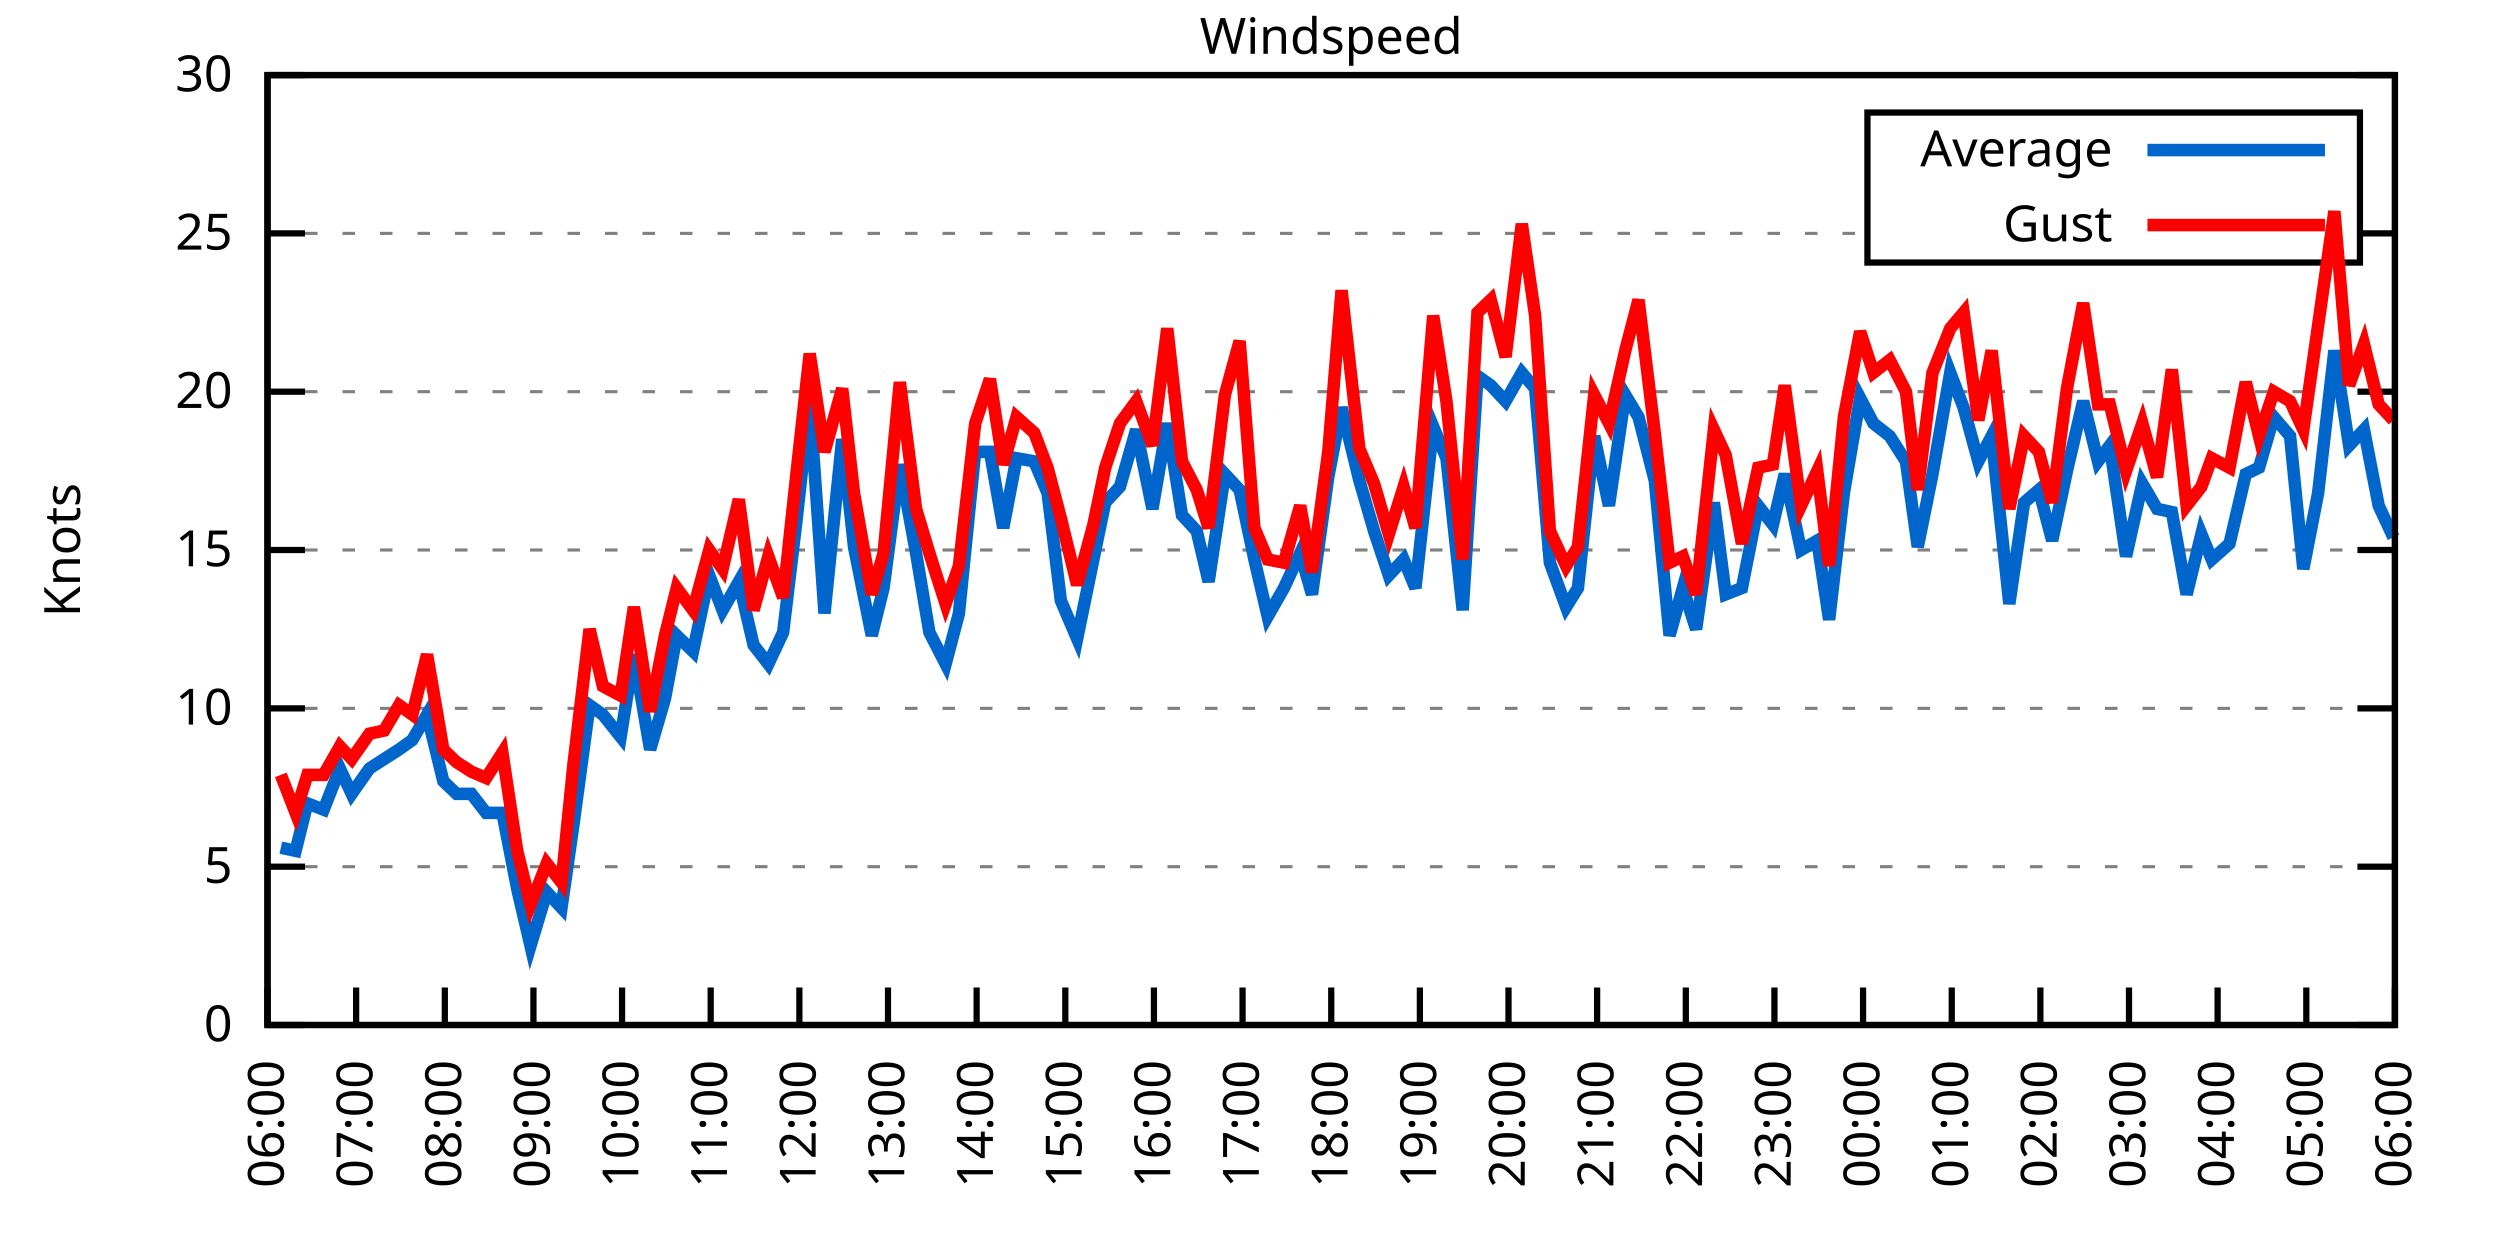
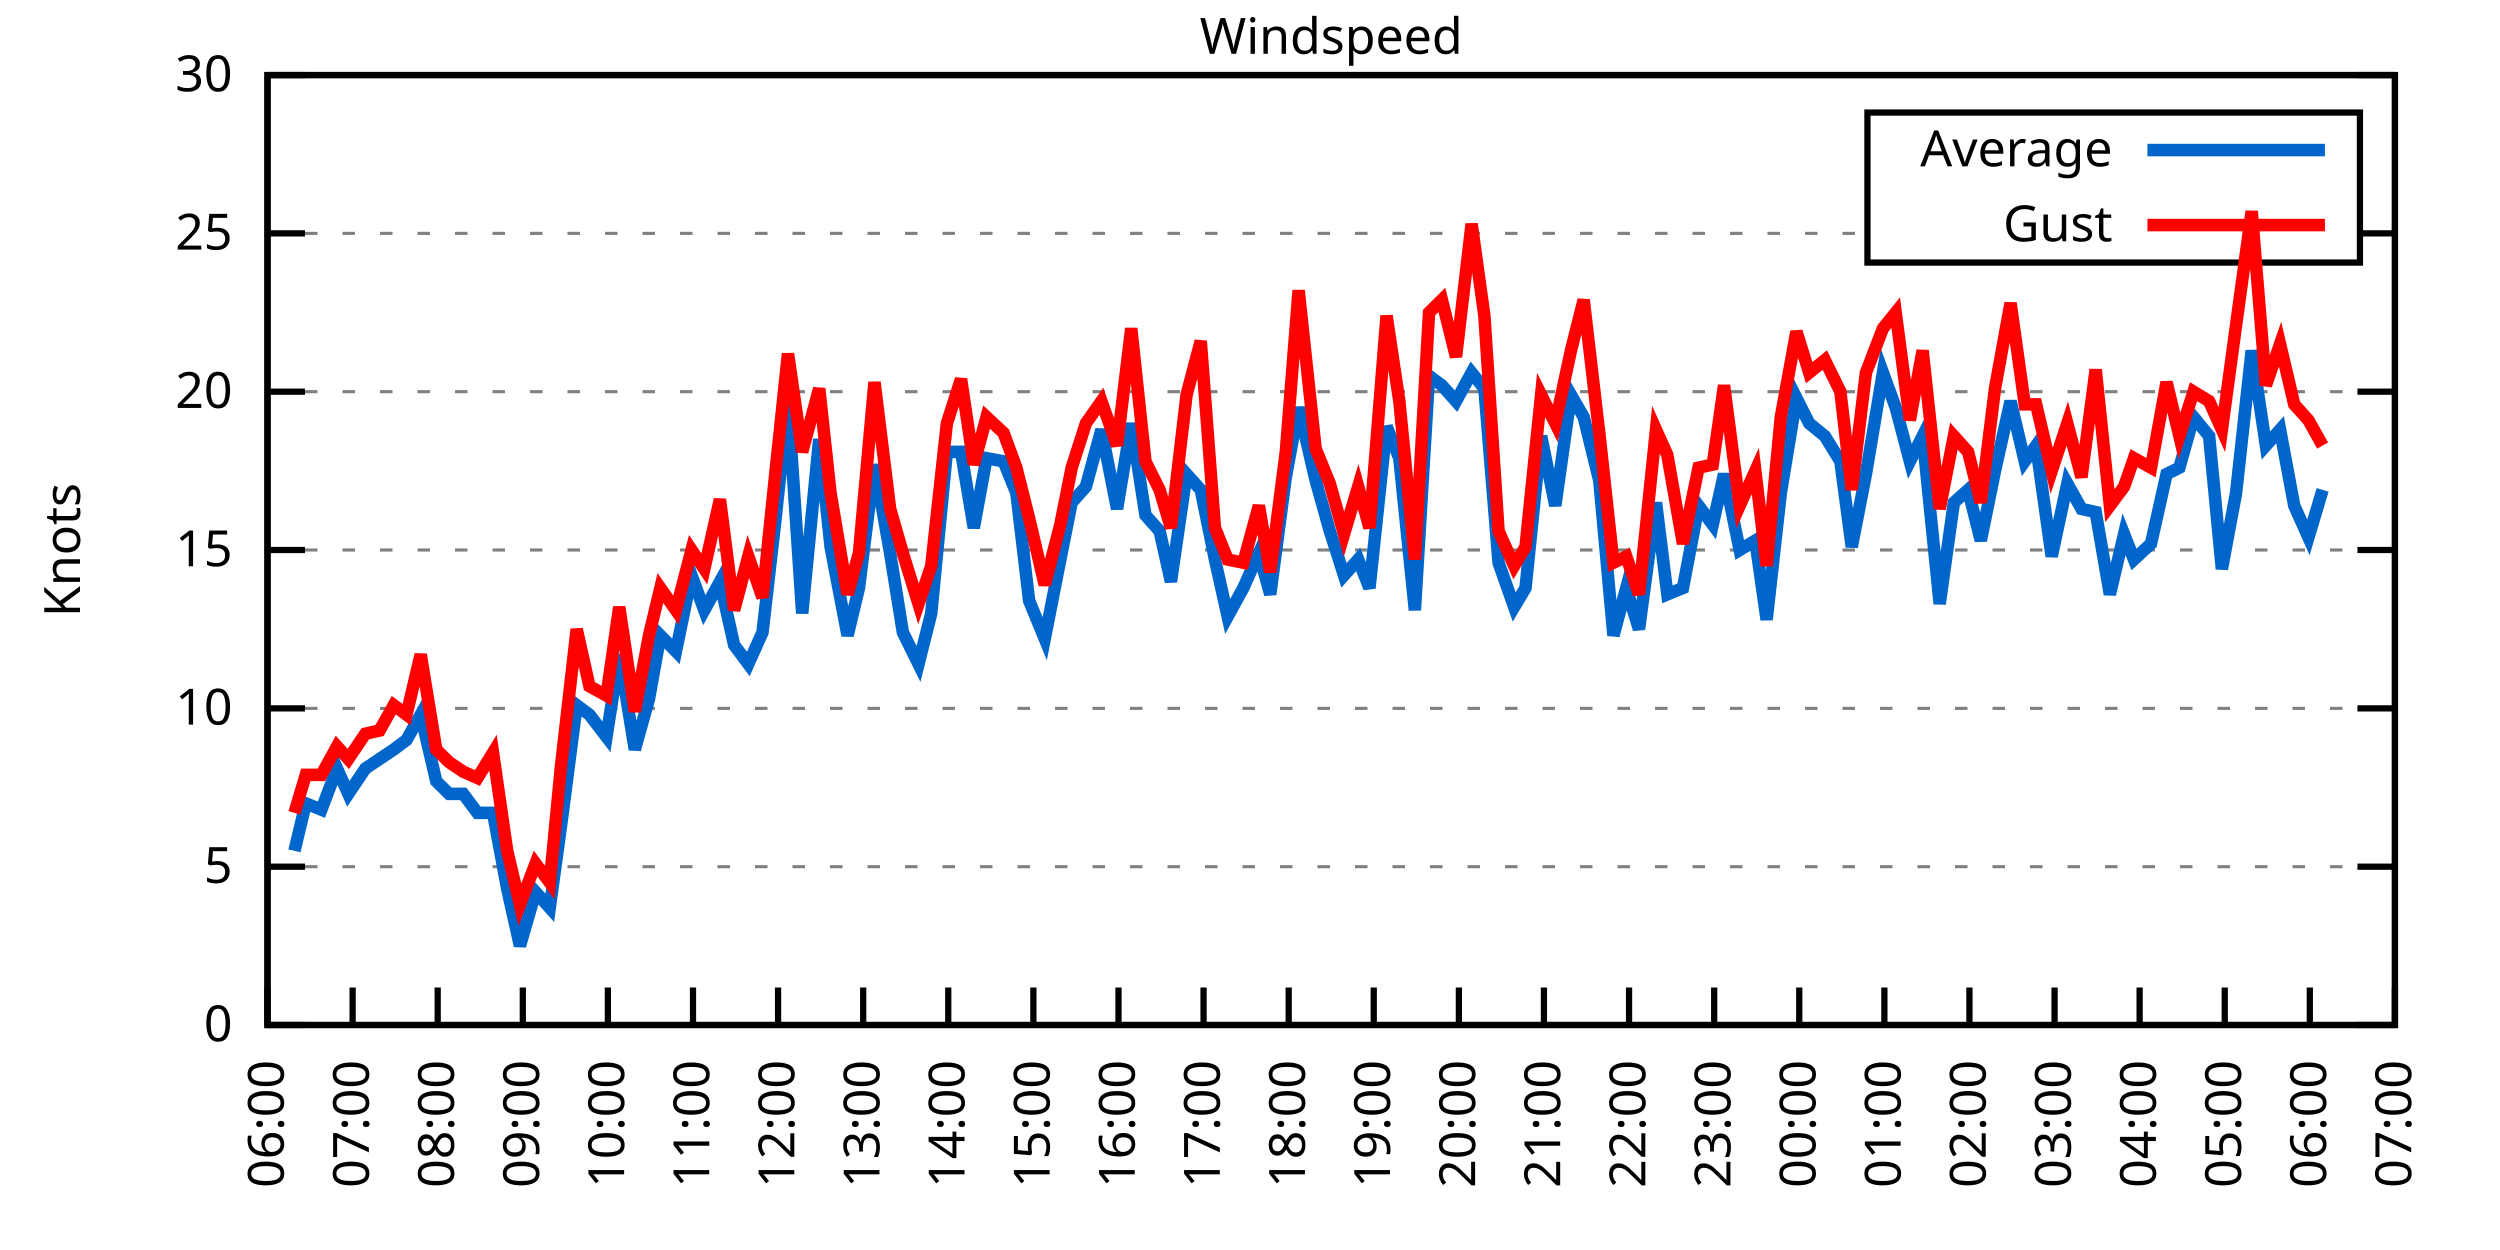
<svg xmlns="http://www.w3.org/2000/svg" xmlns:xlink="http://www.w3.org/1999/xlink" width="400" height="200" viewBox="0 0 400 200">
  <g id="gnuplot_canvas">
    <rect x="0" y="0" width="400" height="200" fill="none" />
    <defs>
      <circle id="gpDot" r="0.5" stroke-width="0.5" stroke="currentColor" />
      <path id="gpPt0" stroke-width="0.333" stroke="currentColor" d="M-1,0 h2 M0,-1 v2" />
      <path id="gpPt1" stroke-width="0.333" stroke="currentColor" d="M-1,-1 L1,1 M1,-1 L-1,1" />
      <path id="gpPt2" stroke-width="0.333" stroke="currentColor" d="M-1,0 L1,0 M0,-1 L0,1 M-1,-1 L1,1 M-1,1 L1,-1" />
      <rect id="gpPt3" stroke-width="0.333" stroke="currentColor" x="-1" y="-1" width="2" height="2" />
      <rect id="gpPt4" stroke-width="0.333" stroke="currentColor" fill="currentColor" x="-1" y="-1" width="2" height="2" />
      <circle id="gpPt5" stroke-width="0.333" stroke="currentColor" cx="0" cy="0" r="1" />
      <use xlink:href="#gpPt5" id="gpPt6" fill="currentColor" stroke="none" />
      <path id="gpPt7" stroke-width="0.333" stroke="currentColor" d="M0,-1.33 L-1.33,0.67 L1.33,0.67 z" />
      <use xlink:href="#gpPt7" id="gpPt8" fill="currentColor" stroke="none" />
      <use xlink:href="#gpPt7" id="gpPt9" stroke="currentColor" transform="rotate(180)" />
      <use xlink:href="#gpPt9" id="gpPt10" fill="currentColor" stroke="none" />
      <use xlink:href="#gpPt3" id="gpPt11" stroke="currentColor" transform="rotate(45)" />
      <use xlink:href="#gpPt11" id="gpPt12" fill="currentColor" stroke="none" />
      <path id="gpPt13" stroke-width="0.333" stroke="currentColor" d="M0,1.330 L1.265,0.411 L0.782,-1.067 L-0.782,-1.076 L-1.265,0.411 z" />
      <use xlink:href="#gpPt13" id="gpPt14" fill="currentColor" stroke="none" />
      <filter id="textbox" filterUnits="objectBoundingBox" x="0" y="0" height="1" width="1">
        <feFlood flood-color="white" flood-opacity="1" result="bgnd" />
        <feComposite in="SourceGraphic" in2="bgnd" operator="atop" />
      </filter>
      <filter id="greybox" filterUnits="objectBoundingBox" x="0" y="0" height="1" width="1">
        <feFlood flood-color="lightgrey" flood-opacity="1" result="grey" />
        <feComposite in="SourceGraphic" in2="grey" operator="atop" />
      </filter>
    </defs>
    <g fill="none" color="white" stroke="currentColor" stroke-width="1.00" stroke-linecap="butt" stroke-linejoin="miter">
</g>
    <g fill="none" color="black" stroke="currentColor" stroke-width="1.00" stroke-linecap="butt" stroke-linejoin="miter">
      <g stroke="none" shape-rendering="crispEdges">
        <polygon fill="rgb(255, 255, 255)" points="42.80,164.00 383.18,164.00 383.18,12.02 42.80,12.02 " />
      </g>
    </g>
    <g fill="none" color="black" stroke="currentColor" stroke-width="1.00" stroke-linecap="butt" stroke-linejoin="miter">
</g>
    <g fill="none" color="black" stroke="black" stroke-width="0.50" stroke-linecap="butt" stroke-linejoin="miter">
</g>
    <g fill="none" color="gray" stroke="currentColor" stroke-width="0.50" stroke-linecap="butt" stroke-linejoin="miter">
      <path stroke="gray" stroke-dasharray="2,4" class="gridline" d="M42.80,164.00 L383.19,164.00  " />
    </g>
    <g fill="none" color="gray" stroke="gray" stroke-width="1.00" stroke-linecap="butt" stroke-linejoin="miter">
</g>
    <g fill="none" color="black" stroke="currentColor" stroke-width="1.00" stroke-linecap="butt" stroke-linejoin="miter">
      <path stroke="black" d="M42.80,164.00 L48.80,164.00 M383.19,164.00 L377.19,164.00  " />
      <g transform="translate(37.20,166.60)" stroke="none" fill="black" font-family="Sans" font-size="8.00" text-anchor="end">
        <text>
          <tspan font-family="Sans"> 0</tspan>
        </text>
      </g>
    </g>
    <g fill="none" color="black" stroke="currentColor" stroke-width="1.00" stroke-linecap="butt" stroke-linejoin="miter">
</g>
    <g fill="none" color="black" stroke="black" stroke-width="0.50" stroke-linecap="butt" stroke-linejoin="miter">
</g>
    <g fill="none" color="gray" stroke="currentColor" stroke-width="0.50" stroke-linecap="butt" stroke-linejoin="miter">
      <path stroke="gray" stroke-dasharray="2,4" class="gridline" d="M42.80,138.67 L383.19,138.67  " />
    </g>
    <g fill="none" color="gray" stroke="gray" stroke-width="1.00" stroke-linecap="butt" stroke-linejoin="miter">
</g>
    <g fill="none" color="black" stroke="currentColor" stroke-width="1.00" stroke-linecap="butt" stroke-linejoin="miter">
      <path stroke="black" d="M42.80,138.67 L48.80,138.67 M383.19,138.67 L377.19,138.67  " />
      <g transform="translate(37.20,141.27)" stroke="none" fill="black" font-family="Sans" font-size="8.00" text-anchor="end">
        <text>
          <tspan font-family="Sans"> 5</tspan>
        </text>
      </g>
    </g>
    <g fill="none" color="black" stroke="currentColor" stroke-width="1.00" stroke-linecap="butt" stroke-linejoin="miter">
</g>
    <g fill="none" color="black" stroke="black" stroke-width="0.50" stroke-linecap="butt" stroke-linejoin="miter">
</g>
    <g fill="none" color="gray" stroke="currentColor" stroke-width="0.50" stroke-linecap="butt" stroke-linejoin="miter">
      <path stroke="gray" stroke-dasharray="2,4" class="gridline" d="M42.80,113.34 L383.19,113.34  " />
    </g>
    <g fill="none" color="gray" stroke="gray" stroke-width="1.00" stroke-linecap="butt" stroke-linejoin="miter">
</g>
    <g fill="none" color="black" stroke="currentColor" stroke-width="1.00" stroke-linecap="butt" stroke-linejoin="miter">
      <path stroke="black" d="M42.80,113.34 L48.80,113.34 M383.19,113.34 L377.19,113.34  " />
      <g transform="translate(37.20,115.94)" stroke="none" fill="black" font-family="Sans" font-size="8.00" text-anchor="end">
        <text>
          <tspan font-family="Sans"> 10</tspan>
        </text>
      </g>
    </g>
    <g fill="none" color="black" stroke="currentColor" stroke-width="1.00" stroke-linecap="butt" stroke-linejoin="miter">
</g>
    <g fill="none" color="black" stroke="black" stroke-width="0.50" stroke-linecap="butt" stroke-linejoin="miter">
</g>
    <g fill="none" color="gray" stroke="currentColor" stroke-width="0.50" stroke-linecap="butt" stroke-linejoin="miter">
      <path stroke="gray" stroke-dasharray="2,4" class="gridline" d="M42.80,88.00 L383.19,88.00  " />
    </g>
    <g fill="none" color="gray" stroke="gray" stroke-width="1.00" stroke-linecap="butt" stroke-linejoin="miter">
</g>
    <g fill="none" color="black" stroke="currentColor" stroke-width="1.00" stroke-linecap="butt" stroke-linejoin="miter">
      <path stroke="black" d="M42.80,88.00 L48.80,88.00 M383.19,88.00 L377.19,88.00  " />
      <g transform="translate(37.20,90.60)" stroke="none" fill="black" font-family="Sans" font-size="8.00" text-anchor="end">
        <text>
          <tspan font-family="Sans"> 15</tspan>
        </text>
      </g>
    </g>
    <g fill="none" color="black" stroke="currentColor" stroke-width="1.00" stroke-linecap="butt" stroke-linejoin="miter">
</g>
    <g fill="none" color="black" stroke="black" stroke-width="0.50" stroke-linecap="butt" stroke-linejoin="miter">
</g>
    <g fill="none" color="gray" stroke="currentColor" stroke-width="0.50" stroke-linecap="butt" stroke-linejoin="miter">
      <path stroke="gray" stroke-dasharray="2,4" class="gridline" d="M42.80,62.67 L383.19,62.67  " />
    </g>
    <g fill="none" color="gray" stroke="gray" stroke-width="1.00" stroke-linecap="butt" stroke-linejoin="miter">
</g>
    <g fill="none" color="black" stroke="currentColor" stroke-width="1.00" stroke-linecap="butt" stroke-linejoin="miter">
      <path stroke="black" d="M42.80,62.67 L48.80,62.67 M383.19,62.67 L377.19,62.67  " />
      <g transform="translate(37.20,65.27)" stroke="none" fill="black" font-family="Sans" font-size="8.00" text-anchor="end">
        <text>
          <tspan font-family="Sans"> 20</tspan>
        </text>
      </g>
    </g>
    <g fill="none" color="black" stroke="currentColor" stroke-width="1.00" stroke-linecap="butt" stroke-linejoin="miter">
</g>
    <g fill="none" color="black" stroke="black" stroke-width="0.50" stroke-linecap="butt" stroke-linejoin="miter">
</g>
    <g fill="none" color="gray" stroke="currentColor" stroke-width="0.50" stroke-linecap="butt" stroke-linejoin="miter">
      <path stroke="gray" stroke-dasharray="2,4" class="gridline" d="M42.80,37.34 L298.79,37.34 M377.59,37.34 L383.19,37.34  " />
    </g>
    <g fill="none" color="gray" stroke="gray" stroke-width="1.00" stroke-linecap="butt" stroke-linejoin="miter">
</g>
    <g fill="none" color="black" stroke="currentColor" stroke-width="1.00" stroke-linecap="butt" stroke-linejoin="miter">
      <path stroke="black" d="M42.80,37.34 L48.80,37.34 M383.19,37.34 L377.19,37.34  " />
      <g transform="translate(37.20,39.94)" stroke="none" fill="black" font-family="Sans" font-size="8.00" text-anchor="end">
        <text>
          <tspan font-family="Sans"> 25</tspan>
        </text>
      </g>
    </g>
    <g fill="none" color="black" stroke="currentColor" stroke-width="1.00" stroke-linecap="butt" stroke-linejoin="miter">
</g>
    <g fill="none" color="black" stroke="black" stroke-width="0.50" stroke-linecap="butt" stroke-linejoin="miter">
</g>
    <g fill="none" color="gray" stroke="currentColor" stroke-width="0.50" stroke-linecap="butt" stroke-linejoin="miter">
      <path stroke="gray" stroke-dasharray="2,4" class="gridline" d="M42.80,12.01 L383.19,12.01  " />
    </g>
    <g fill="none" color="gray" stroke="gray" stroke-width="1.00" stroke-linecap="butt" stroke-linejoin="miter">
</g>
    <g fill="none" color="black" stroke="currentColor" stroke-width="1.00" stroke-linecap="butt" stroke-linejoin="miter">
      <path stroke="black" d="M42.80,12.01 L48.80,12.01 M383.19,12.01 L377.19,12.01  " />
      <g transform="translate(37.20,14.61)" stroke="none" fill="black" font-family="Sans" font-size="8.00" text-anchor="end">
        <text>
          <tspan font-family="Sans"> 30</tspan>
        </text>
      </g>
    </g>
    <g fill="none" color="black" stroke="currentColor" stroke-width="1.00" stroke-linecap="butt" stroke-linejoin="miter">
      <path stroke="black" d="M42.80,164.00 L42.80,158.00  " />
      <g transform="translate(45.40,169.60) rotate(270.00)" stroke="none" fill="black" font-family="Sans" font-size="8.00" text-anchor="end">
        <text>
          <tspan font-family="Sans">06:00</tspan>
        </text>
      </g>
    </g>
    <g fill="none" color="black" stroke="currentColor" stroke-width="1.00" stroke-linecap="butt" stroke-linejoin="miter">
-       <path stroke="black" d="M56.98,164.00 L56.98,158.00  " />
-       <g transform="translate(59.58,169.60) rotate(270.00)" stroke="none" fill="black" font-family="Sans" font-size="8.00" text-anchor="end">
+       <path stroke="black" d="M56.42,164.00 L56.42,158.00  " />
+       <g transform="translate(59.02,169.60) rotate(270.00)" stroke="none" fill="black" font-family="Sans" font-size="8.00" text-anchor="end">
        <text>
          <tspan font-family="Sans">07:00</tspan>
        </text>
      </g>
    </g>
    <g fill="none" color="black" stroke="currentColor" stroke-width="1.00" stroke-linecap="butt" stroke-linejoin="miter">
-       <path stroke="black" d="M71.17,164.00 L71.17,158.00  " />
-       <g transform="translate(73.77,169.60) rotate(270.00)" stroke="none" fill="black" font-family="Sans" font-size="8.00" text-anchor="end">
+       <path stroke="black" d="M70.03,164.00 L70.03,158.00  " />
+       <g transform="translate(72.63,169.60) rotate(270.00)" stroke="none" fill="black" font-family="Sans" font-size="8.00" text-anchor="end">
        <text>
          <tspan font-family="Sans">08:00</tspan>
        </text>
      </g>
    </g>
    <g fill="none" color="black" stroke="currentColor" stroke-width="1.00" stroke-linecap="butt" stroke-linejoin="miter">
-       <path stroke="black" d="M85.35,164.00 L85.35,158.00  " />
-       <g transform="translate(87.95,169.60) rotate(270.00)" stroke="none" fill="black" font-family="Sans" font-size="8.00" text-anchor="end">
+       <path stroke="black" d="M83.65,164.00 L83.65,158.00  " />
+       <g transform="translate(86.25,169.60) rotate(270.00)" stroke="none" fill="black" font-family="Sans" font-size="8.00" text-anchor="end">
        <text>
          <tspan font-family="Sans">09:00</tspan>
        </text>
      </g>
    </g>
    <g fill="none" color="black" stroke="currentColor" stroke-width="1.00" stroke-linecap="butt" stroke-linejoin="miter">
-       <path stroke="black" d="M99.53,164.00 L99.53,158.00  " />
-       <g transform="translate(102.13,169.60) rotate(270.00)" stroke="none" fill="black" font-family="Sans" font-size="8.00" text-anchor="end">
+       <path stroke="black" d="M97.26,164.00 L97.26,158.00  " />
+       <g transform="translate(99.86,169.60) rotate(270.00)" stroke="none" fill="black" font-family="Sans" font-size="8.00" text-anchor="end">
        <text>
          <tspan font-family="Sans">10:00</tspan>
        </text>
      </g>
    </g>
    <g fill="none" color="black" stroke="currentColor" stroke-width="1.00" stroke-linecap="butt" stroke-linejoin="miter">
-       <path stroke="black" d="M113.71,164.00 L113.71,158.00  " />
-       <g transform="translate(116.31,169.60) rotate(270.00)" stroke="none" fill="black" font-family="Sans" font-size="8.00" text-anchor="end">
+       <path stroke="black" d="M110.88,164.00 L110.88,158.00  " />
+       <g transform="translate(113.48,169.60) rotate(270.00)" stroke="none" fill="black" font-family="Sans" font-size="8.00" text-anchor="end">
        <text>
          <tspan font-family="Sans">11:00</tspan>
        </text>
      </g>
    </g>
    <g fill="none" color="black" stroke="currentColor" stroke-width="1.00" stroke-linecap="butt" stroke-linejoin="miter">
-       <path stroke="black" d="M127.90,164.00 L127.90,158.00  " />
-       <g transform="translate(130.50,169.60) rotate(270.00)" stroke="none" fill="black" font-family="Sans" font-size="8.00" text-anchor="end">
+       <path stroke="black" d="M124.49,164.00 L124.49,158.00  " />
+       <g transform="translate(127.09,169.60) rotate(270.00)" stroke="none" fill="black" font-family="Sans" font-size="8.00" text-anchor="end">
        <text>
          <tspan font-family="Sans">12:00</tspan>
        </text>
      </g>
    </g>
    <g fill="none" color="black" stroke="currentColor" stroke-width="1.00" stroke-linecap="butt" stroke-linejoin="miter">
-       <path stroke="black" d="M142.08,164.00 L142.08,158.00  " />
-       <g transform="translate(144.68,169.60) rotate(270.00)" stroke="none" fill="black" font-family="Sans" font-size="8.00" text-anchor="end">
+       <path stroke="black" d="M138.11,164.00 L138.11,158.00  " />
+       <g transform="translate(140.71,169.60) rotate(270.00)" stroke="none" fill="black" font-family="Sans" font-size="8.00" text-anchor="end">
        <text>
          <tspan font-family="Sans">13:00</tspan>
        </text>
      </g>
    </g>
    <g fill="none" color="black" stroke="currentColor" stroke-width="1.00" stroke-linecap="butt" stroke-linejoin="miter">
-       <path stroke="black" d="M156.26,164.00 L156.26,158.00  " />
-       <g transform="translate(158.86,169.60) rotate(270.00)" stroke="none" fill="black" font-family="Sans" font-size="8.00" text-anchor="end">
+       <path stroke="black" d="M151.72,164.00 L151.72,158.00  " />
+       <g transform="translate(154.32,169.60) rotate(270.00)" stroke="none" fill="black" font-family="Sans" font-size="8.00" text-anchor="end">
        <text>
          <tspan font-family="Sans">14:00</tspan>
        </text>
      </g>
    </g>
    <g fill="none" color="black" stroke="currentColor" stroke-width="1.00" stroke-linecap="butt" stroke-linejoin="miter">
-       <path stroke="black" d="M170.45,164.00 L170.45,158.00  " />
-       <g transform="translate(173.05,169.60) rotate(270.00)" stroke="none" fill="black" font-family="Sans" font-size="8.00" text-anchor="end">
+       <path stroke="black" d="M165.34,164.00 L165.34,158.00  " />
+       <g transform="translate(167.94,169.60) rotate(270.00)" stroke="none" fill="black" font-family="Sans" font-size="8.00" text-anchor="end">
        <text>
          <tspan font-family="Sans">15:00</tspan>
        </text>
      </g>
    </g>
    <g fill="none" color="black" stroke="currentColor" stroke-width="1.00" stroke-linecap="butt" stroke-linejoin="miter">
-       <path stroke="black" d="M184.63,164.00 L184.63,158.00  " />
-       <g transform="translate(187.23,169.60) rotate(270.00)" stroke="none" fill="black" font-family="Sans" font-size="8.00" text-anchor="end">
+       <path stroke="black" d="M178.96,164.00 L178.96,158.00  " />
+       <g transform="translate(181.56,169.60) rotate(270.00)" stroke="none" fill="black" font-family="Sans" font-size="8.00" text-anchor="end">
        <text>
          <tspan font-family="Sans">16:00</tspan>
        </text>
      </g>
    </g>
    <g fill="none" color="black" stroke="currentColor" stroke-width="1.00" stroke-linecap="butt" stroke-linejoin="miter">
-       <path stroke="black" d="M198.81,164.00 L198.81,158.00  " />
-       <g transform="translate(201.41,169.60) rotate(270.00)" stroke="none" fill="black" font-family="Sans" font-size="8.00" text-anchor="end">
+       <path stroke="black" d="M192.57,164.00 L192.57,158.00  " />
+       <g transform="translate(195.17,169.60) rotate(270.00)" stroke="none" fill="black" font-family="Sans" font-size="8.00" text-anchor="end">
        <text>
          <tspan font-family="Sans">17:00</tspan>
        </text>
      </g>
    </g>
    <g fill="none" color="black" stroke="currentColor" stroke-width="1.00" stroke-linecap="butt" stroke-linejoin="miter">
-       <path stroke="black" d="M213.00,164.00 L213.00,158.00  " />
-       <g transform="translate(215.60,169.60) rotate(270.00)" stroke="none" fill="black" font-family="Sans" font-size="8.00" text-anchor="end">
+       <path stroke="black" d="M206.19,164.00 L206.19,158.00  " />
+       <g transform="translate(208.79,169.60) rotate(270.00)" stroke="none" fill="black" font-family="Sans" font-size="8.00" text-anchor="end">
        <text>
          <tspan font-family="Sans">18:00</tspan>
        </text>
      </g>
    </g>
    <g fill="none" color="black" stroke="currentColor" stroke-width="1.00" stroke-linecap="butt" stroke-linejoin="miter">
-       <path stroke="black" d="M227.18,164.00 L227.18,158.00  " />
-       <g transform="translate(229.78,169.60) rotate(270.00)" stroke="none" fill="black" font-family="Sans" font-size="8.00" text-anchor="end">
+       <path stroke="black" d="M219.80,164.00 L219.80,158.00  " />
+       <g transform="translate(222.40,169.60) rotate(270.00)" stroke="none" fill="black" font-family="Sans" font-size="8.00" text-anchor="end">
        <text>
          <tspan font-family="Sans">19:00</tspan>
        </text>
      </g>
    </g>
    <g fill="none" color="black" stroke="currentColor" stroke-width="1.00" stroke-linecap="butt" stroke-linejoin="miter">
-       <path stroke="black" d="M241.36,164.00 L241.36,158.00  " />
-       <g transform="translate(243.96,169.60) rotate(270.00)" stroke="none" fill="black" font-family="Sans" font-size="8.00" text-anchor="end">
+       <path stroke="black" d="M233.42,164.00 L233.42,158.00  " />
+       <g transform="translate(236.02,169.60) rotate(270.00)" stroke="none" fill="black" font-family="Sans" font-size="8.00" text-anchor="end">
        <text>
          <tspan font-family="Sans">20:00</tspan>
        </text>
      </g>
    </g>
    <g fill="none" color="black" stroke="currentColor" stroke-width="1.00" stroke-linecap="butt" stroke-linejoin="miter">
-       <path stroke="black" d="M255.54,164.00 L255.54,158.00  " />
-       <g transform="translate(258.14,169.60) rotate(270.00)" stroke="none" fill="black" font-family="Sans" font-size="8.00" text-anchor="end">
+       <path stroke="black" d="M247.03,164.00 L247.03,158.00  " />
+       <g transform="translate(249.63,169.60) rotate(270.00)" stroke="none" fill="black" font-family="Sans" font-size="8.00" text-anchor="end">
        <text>
          <tspan font-family="Sans">21:00</tspan>
        </text>
      </g>
    </g>
    <g fill="none" color="black" stroke="currentColor" stroke-width="1.00" stroke-linecap="butt" stroke-linejoin="miter">
-       <path stroke="black" d="M269.73,164.00 L269.73,158.00  " />
-       <g transform="translate(272.33,169.60) rotate(270.00)" stroke="none" fill="black" font-family="Sans" font-size="8.00" text-anchor="end">
+       <path stroke="black" d="M260.65,164.00 L260.65,158.00  " />
+       <g transform="translate(263.25,169.60) rotate(270.00)" stroke="none" fill="black" font-family="Sans" font-size="8.00" text-anchor="end">
        <text>
          <tspan font-family="Sans">22:00</tspan>
        </text>
      </g>
    </g>
    <g fill="none" color="black" stroke="currentColor" stroke-width="1.00" stroke-linecap="butt" stroke-linejoin="miter">
-       <path stroke="black" d="M283.91,164.00 L283.91,158.00  " />
-       <g transform="translate(286.51,169.60) rotate(270.00)" stroke="none" fill="black" font-family="Sans" font-size="8.00" text-anchor="end">
+       <path stroke="black" d="M274.27,164.00 L274.27,158.00  " />
+       <g transform="translate(276.87,169.60) rotate(270.00)" stroke="none" fill="black" font-family="Sans" font-size="8.00" text-anchor="end">
        <text>
          <tspan font-family="Sans">23:00</tspan>
        </text>
      </g>
    </g>
    <g fill="none" color="black" stroke="currentColor" stroke-width="1.00" stroke-linecap="butt" stroke-linejoin="miter">
-       <path stroke="black" d="M298.09,164.00 L298.09,158.00  " />
-       <g transform="translate(300.69,169.60) rotate(270.00)" stroke="none" fill="black" font-family="Sans" font-size="8.00" text-anchor="end">
+       <path stroke="black" d="M287.88,164.00 L287.88,158.00  " />
+       <g transform="translate(290.48,169.60) rotate(270.00)" stroke="none" fill="black" font-family="Sans" font-size="8.00" text-anchor="end">
        <text>
          <tspan font-family="Sans">00:00</tspan>
        </text>
      </g>
    </g>
    <g fill="none" color="black" stroke="currentColor" stroke-width="1.00" stroke-linecap="butt" stroke-linejoin="miter">
-       <path stroke="black" d="M312.28,164.00 L312.28,158.00  " />
-       <g transform="translate(314.88,169.60) rotate(270.00)" stroke="none" fill="black" font-family="Sans" font-size="8.00" text-anchor="end">
+       <path stroke="black" d="M301.50,164.00 L301.50,158.00  " />
+       <g transform="translate(304.10,169.60) rotate(270.00)" stroke="none" fill="black" font-family="Sans" font-size="8.00" text-anchor="end">
        <text>
          <tspan font-family="Sans">01:00</tspan>
        </text>
      </g>
    </g>
    <g fill="none" color="black" stroke="currentColor" stroke-width="1.00" stroke-linecap="butt" stroke-linejoin="miter">
-       <path stroke="black" d="M326.46,164.00 L326.46,158.00  " />
-       <g transform="translate(329.06,169.60) rotate(270.00)" stroke="none" fill="black" font-family="Sans" font-size="8.00" text-anchor="end">
+       <path stroke="black" d="M315.11,164.00 L315.11,158.00  " />
+       <g transform="translate(317.71,169.60) rotate(270.00)" stroke="none" fill="black" font-family="Sans" font-size="8.00" text-anchor="end">
        <text>
          <tspan font-family="Sans">02:00</tspan>
        </text>
      </g>
    </g>
    <g fill="none" color="black" stroke="currentColor" stroke-width="1.00" stroke-linecap="butt" stroke-linejoin="miter">
-       <path stroke="black" d="M340.64,164.00 L340.64,158.00  " />
-       <g transform="translate(343.24,169.60) rotate(270.00)" stroke="none" fill="black" font-family="Sans" font-size="8.00" text-anchor="end">
+       <path stroke="black" d="M328.73,164.00 L328.73,158.00  " />
+       <g transform="translate(331.33,169.60) rotate(270.00)" stroke="none" fill="black" font-family="Sans" font-size="8.00" text-anchor="end">
        <text>
          <tspan font-family="Sans">03:00</tspan>
        </text>
      </g>
    </g>
    <g fill="none" color="black" stroke="currentColor" stroke-width="1.00" stroke-linecap="butt" stroke-linejoin="miter">
-       <path stroke="black" d="M354.82,164.00 L354.82,158.00  " />
-       <g transform="translate(357.42,169.60) rotate(270.00)" stroke="none" fill="black" font-family="Sans" font-size="8.00" text-anchor="end">
+       <path stroke="black" d="M342.34,164.00 L342.34,158.00  " />
+       <g transform="translate(344.94,169.60) rotate(270.00)" stroke="none" fill="black" font-family="Sans" font-size="8.00" text-anchor="end">
        <text>
          <tspan font-family="Sans">04:00</tspan>
        </text>
      </g>
    </g>
    <g fill="none" color="black" stroke="currentColor" stroke-width="1.00" stroke-linecap="butt" stroke-linejoin="miter">
-       <path stroke="black" d="M369.01,164.00 L369.01,158.00  " />
-       <g transform="translate(371.61,169.60) rotate(270.00)" stroke="none" fill="black" font-family="Sans" font-size="8.00" text-anchor="end">
+       <path stroke="black" d="M355.96,164.00 L355.96,158.00  " />
+       <g transform="translate(358.56,169.60) rotate(270.00)" stroke="none" fill="black" font-family="Sans" font-size="8.00" text-anchor="end">
        <text>
          <tspan font-family="Sans">05:00</tspan>
+         </text>
+       </g>
+     </g>
+     <g fill="none" color="black" stroke="currentColor" stroke-width="1.00" stroke-linecap="butt" stroke-linejoin="miter">
+       <path stroke="black" d="M369.57,164.00 L369.57,158.00  " />
+       <g transform="translate(372.17,169.60) rotate(270.00)" stroke="none" fill="black" font-family="Sans" font-size="8.00" text-anchor="end">
+         <text>
+           <tspan font-family="Sans">06:00</tspan>
        </text>
      </g>
    </g>
    <g fill="none" color="black" stroke="currentColor" stroke-width="1.00" stroke-linecap="butt" stroke-linejoin="miter">
      <path stroke="black" d="M383.19,164.00 L383.19,158.00  " />
      <g transform="translate(385.79,169.60) rotate(270.00)" stroke="none" fill="black" font-family="Sans" font-size="8.00" text-anchor="end">
        <text>
-           <tspan font-family="Sans">06:00</tspan>
+           <tspan font-family="Sans">07:00</tspan>
        </text>
      </g>
    </g>
    <g fill="none" color="black" stroke="currentColor" stroke-width="1.00" stroke-linecap="butt" stroke-linejoin="miter">
</g>
    <g fill="none" color="black" stroke="currentColor" stroke-width="1.00" stroke-linecap="butt" stroke-linejoin="miter">
      <path stroke="black" d="M42.80,12.01 L42.80,164.00 L383.19,164.00 L383.19,12.01 L42.80,12.01 Z  " />
    </g>
    <g fill="none" color="black" stroke="currentColor" stroke-width="1.00" stroke-linecap="butt" stroke-linejoin="miter">
</g>
    <g fill="none" color="black" stroke="currentColor" stroke-width="1.00" stroke-linecap="butt" stroke-linejoin="miter">
      <path stroke="black" d="M298.79,42.01 L298.79,18.01 L377.59,18.01 L377.59,42.01 L298.79,42.01 Z  " />
    </g>
    <g id="Windspeed_plot_1">
      <g fill="none" color="white" stroke="black" stroke-width="2.00" stroke-linecap="butt" stroke-linejoin="miter">
</g>
      <g fill="none" color="black" stroke="currentColor" stroke-width="2.00" stroke-linecap="butt" stroke-linejoin="miter">
        <g transform="translate(337.99,26.61)" stroke="none" fill="black" font-family="Sans" font-size="8.00" text-anchor="end">
          <text>
            <tspan font-family="Sans">Average</tspan>
          </text>
        </g>
      </g>
      <g fill="none" color="black" stroke="currentColor" stroke-width="2.00" stroke-linecap="butt" stroke-linejoin="miter">
-         <path stroke="rgb(  0, 102, 204)" d="M343.59,24.01 L371.99,24.01 M44.93,135.63 L47.29,136.14 L49.18,128.54 L51.78,129.55 L54.38,122.96 L56.27,127.02   L59.11,122.96 L61.47,121.44 L63.84,119.92 L65.97,118.40 L68.33,114.35 L70.93,124.99 L73.06,127.02 L75.42,127.02   L77.78,130.06 L80.38,130.06 L82.75,142.21 L84.88,151.33 L87.48,142.72 L89.84,145.25 L91.73,132.08 L94.33,112.83   L96.46,114.35 L99.30,117.90 L101.42,104.72 L104.02,119.92 L106.39,111.82 L108.28,101.68 L110.88,104.22 L113.48,92.06   L115.61,97.63 L118.21,93.07 L120.57,103.20 L122.93,106.24 L125.30,101.18 L127.42,83.45 L129.55,64.19 L131.92,98.14   L134.75,70.27 L136.64,87.50 L139.48,101.68 L141.37,94.08 L143.97,74.33 L146.57,88.51 L148.70,101.18 L151.30,106.24   L153.43,98.14 L156.03,72.30 L158.39,72.30 L160.52,84.46 L162.65,73.31 L165.48,73.82 L167.61,78.89 L169.74,96.11   L172.34,102.19 L174.94,89.52 L176.83,80.41 L179.19,77.87 L181.79,68.75 L184.39,81.42 L186.76,67.74 L189.12,82.43   L191.48,84.97 L193.38,93.07 L195.98,75.85 L198.34,78.38 L200.70,89.52 L202.83,98.64 L205.43,94.08 L208.03,88.51   L209.92,95.10 L212.52,76.35 L214.65,65.21 L217.49,76.86 L219.85,84.97 L222.21,92.06 L224.58,89.52 L226.47,94.08   L229.31,68.25 L231.43,73.31 L234.03,97.63 L236.40,60.14 L238.52,61.66 L240.89,64.19 L243.49,59.63 L245.62,62.17   L247.98,90.03 L250.58,97.12 L252.47,94.08 L255.07,69.77 L257.43,80.91 L260.04,63.18 L262.16,66.73 L264.76,76.86   L267.13,101.68 L269.25,94.08 L271.38,100.67 L274.22,80.41 L276.11,95.10 L278.71,94.08 L281.31,80.91 L283.67,83.95   L285.56,75.85 L288.16,88.00 L290.76,86.49 L292.66,99.15 L295.02,78.89 L297.62,63.69 L299.75,67.74 L302.35,69.77   L304.95,73.82 L306.84,87.50 L309.20,75.85 L312.04,59.63 L314.17,65.21 L316.53,73.82 L318.66,69.77 L321.49,96.62   L323.86,80.41 L326.22,78.38 L328.35,86.49 L330.71,75.34 L333.31,64.19 L335.68,73.82 L337.57,71.29 L340.17,89.02   L342.77,77.37 L345.13,81.42 L347.50,81.93 L349.86,95.10 L352.22,85.47 L353.88,89.52 L356.72,86.99 L359.32,75.85   L361.44,74.83 L363.81,66.73 L366.41,69.77 L368.53,91.04 L370.90,78.89 L373.50,56.09 L375.86,71.29 L378.23,68.75   L380.59,80.91 L382.95,85.98  " />
+         <path stroke="rgb(  0, 102, 204)" d="M343.59,24.01 L371.99,24.01 M47.11,136.14 L48.93,128.54 L51.42,129.55 L53.92,122.96 L55.73,127.02 L58.46,122.96   L60.73,121.44 L63.00,119.92 L65.04,118.40 L67.31,114.35 L69.80,124.99 L71.85,127.02 L74.12,127.02 L76.39,130.06   L78.88,130.06 L81.15,142.21 L83.19,151.33 L85.69,142.72 L87.96,145.25 L89.77,132.08 L92.27,112.83 L94.31,114.35   L97.04,117.90 L99.08,104.72 L101.57,119.92 L103.84,111.82 L105.66,101.68 L108.15,104.22 L110.65,92.06 L112.69,97.63   L115.19,93.07 L117.46,103.20 L119.73,106.24 L122.00,101.18 L124.04,83.45 L126.08,64.19 L128.35,98.14 L131.07,70.27   L132.89,87.50 L135.61,101.68 L137.43,94.08 L139.92,74.33 L142.42,88.51 L144.46,101.18 L146.96,106.24 L149.00,98.14   L151.50,72.30 L153.77,72.30 L155.81,84.46 L157.85,73.31 L160.57,73.82 L162.62,78.89 L164.66,96.11 L167.16,102.19   L169.65,89.52 L171.47,80.41 L173.74,77.87 L176.23,68.75 L178.73,81.42 L181.00,67.74 L183.27,82.43 L185.54,84.97   L187.35,93.07 L189.85,75.85 L192.12,78.38 L194.39,89.52 L196.43,98.64 L198.93,94.08 L201.42,88.51 L203.24,95.10   L205.73,76.35 L207.78,65.21 L210.50,76.86 L212.77,84.97 L215.04,92.06 L217.31,89.52 L219.12,94.08 L221.85,68.25   L223.89,73.31 L226.38,97.63 L228.65,60.14 L230.70,61.66 L232.96,64.19 L235.46,59.63 L237.50,62.17 L239.77,90.03   L242.27,97.12 L244.08,94.08 L246.58,69.77 L248.85,80.91 L251.35,63.18 L253.39,66.73 L255.88,76.86 L258.15,101.68   L260.20,94.08 L262.24,100.67 L264.96,80.41 L266.78,95.10 L269.27,94.08 L271.77,80.91 L274.04,83.95 L275.85,75.85   L278.35,88.00 L280.85,86.49 L282.66,99.15 L284.93,78.89 L287.43,63.69 L289.47,67.74 L291.97,69.77 L294.46,73.82   L296.28,87.50 L298.55,75.85 L301.27,59.63 L303.31,65.21 L305.58,73.82 L307.62,69.77 L310.35,96.62 L312.62,80.41   L314.89,78.38 L316.93,86.49 L319.20,75.34 L321.69,64.19 L323.96,73.82 L325.78,71.29 L328.27,89.02 L330.77,77.37   L333.04,81.42 L335.31,81.93 L337.58,95.10 L339.85,85.47 L341.44,89.52 L344.16,86.99 L346.65,75.85 L348.70,74.83   L350.97,66.73 L353.46,69.77 L355.50,91.04 L357.77,78.89 L360.27,56.09 L362.54,71.29 L364.81,68.75 L367.08,80.91   L369.35,85.98 L371.62,78.38  " />
      </g>
    </g>
    <g id="Windspeed_plot_2">
      <g fill="none" color="black" stroke="currentColor" stroke-width="2.00" stroke-linecap="butt" stroke-linejoin="miter">
        <g transform="translate(337.99,38.61)" stroke="none" fill="black" font-family="Sans" font-size="8.00" text-anchor="end">
          <text>
            <tspan font-family="Sans">Gust</tspan>
          </text>
        </g>
      </g>
      <g fill="none" color="black" stroke="currentColor" stroke-width="2.00" stroke-linecap="butt" stroke-linejoin="miter">
-         <path stroke="rgb(255,   0,   0)" d="M343.59,36.01 L371.99,36.01 M44.93,123.98 L47.29,130.06 L49.18,123.98 L51.78,123.98 L54.38,119.42 L56.27,121.44   L59.11,117.39 L61.47,116.88 L63.84,112.83 L65.97,114.35 L68.33,104.72 L70.93,119.92 L73.06,121.95 L75.42,123.47   L77.78,124.48 L80.38,120.43 L82.75,136.14 L84.88,144.75 L87.48,138.16 L89.84,141.20 L91.73,122.46 L94.33,100.67   L96.46,109.79 L99.30,111.31 L101.42,97.12 L104.02,113.84 L106.39,101.68 L108.28,94.08 L110.88,97.63 L113.48,88.00   L115.61,91.04 L118.21,79.90 L120.57,97.63 L122.93,89.02 L125.30,95.60 L127.42,75.85 L129.55,56.59 L131.92,72.30   L134.75,62.17 L136.64,78.89 L139.48,95.10 L141.37,88.51 L143.97,61.15 L146.57,81.42 L148.70,88.51 L151.30,96.62   L153.43,90.54 L156.03,67.74 L158.39,60.65 L160.52,74.33 L162.65,66.73 L165.48,69.26 L167.61,74.83 L169.74,82.94   L172.34,93.58 L174.94,83.95 L176.83,74.83 L179.19,67.74 L181.79,64.19 L184.39,71.29 L186.76,52.54 L189.12,73.82   L191.48,78.38 L193.38,84.46 L195.98,63.18 L198.34,54.57 L200.70,84.46 L202.83,89.52 L205.43,90.03 L208.03,80.91   L209.92,91.55 L212.52,72.30 L214.65,46.46 L217.49,71.79 L219.85,77.37 L222.21,85.47 L224.58,77.87 L226.47,84.46   L229.31,50.51 L231.43,64.19 L234.03,89.52 L236.40,50.01 L238.52,47.98 L240.89,57.10 L243.49,35.82 L245.62,50.51   L247.98,84.97 L250.58,90.54 L252.47,87.50 L255.07,63.18 L257.43,67.74 L260.04,56.09 L262.16,47.98 L264.76,69.26   L267.13,90.03 L269.25,89.02 L271.38,95.10 L274.22,68.75 L276.11,72.81 L278.71,86.99 L281.31,74.83 L283.67,74.33   L285.56,61.66 L288.16,80.91 L290.76,75.34 L292.66,90.54 L295.02,66.73 L297.62,53.05 L299.75,59.63 L302.35,57.61   L304.95,62.67 L306.84,78.38 L309.20,59.63 L312.04,52.54 L314.17,50.01 L316.53,67.23 L318.66,56.09 L321.49,81.42   L323.86,69.77 L326.22,72.30 L328.35,80.41 L330.71,62.17 L333.31,48.49 L335.68,64.70 L337.57,64.70 L340.17,75.34   L342.77,67.74 L345.13,76.35 L347.50,59.13 L349.86,80.91 L352.22,77.87 L353.88,73.31 L356.72,74.83 L359.32,61.15   L361.44,69.77 L363.81,62.67 L366.41,64.19 L368.53,68.75 L370.90,52.03 L373.50,33.80 L375.86,61.66 L378.23,55.07   L380.59,64.70 L382.95,67.23  " />
+         <path stroke="rgb(255,   0,   0)" d="M343.59,36.01 L371.99,36.01 M47.11,130.06 L48.93,123.98 L51.42,123.98 L53.92,119.42 L55.73,121.44 L58.46,117.39   L60.73,116.88 L63.00,112.83 L65.04,114.35 L67.31,104.72 L69.80,119.92 L71.85,121.95 L74.12,123.47 L76.39,124.48   L78.88,120.43 L81.15,136.14 L83.19,144.75 L85.69,138.16 L87.96,141.20 L89.77,122.46 L92.27,100.67 L94.31,109.79   L97.04,111.31 L99.08,97.12 L101.57,113.84 L103.84,101.68 L105.66,94.08 L108.15,97.63 L110.65,88.00 L112.69,91.04   L115.19,79.90 L117.46,97.63 L119.73,89.02 L122.00,95.60 L124.04,75.85 L126.08,56.59 L128.35,72.30 L131.07,62.17   L132.89,78.89 L135.61,95.10 L137.43,88.51 L139.92,61.15 L142.42,81.42 L144.46,88.51 L146.96,96.62 L149.00,90.54   L151.50,67.74 L153.77,60.65 L155.81,74.33 L157.85,66.73 L160.57,69.26 L162.62,74.83 L164.66,82.94 L167.16,93.58   L169.65,83.95 L171.47,74.83 L173.74,67.74 L176.23,64.19 L178.73,71.29 L181.00,52.54 L183.27,73.82 L185.54,78.38   L187.35,84.46 L189.85,63.18 L192.12,54.57 L194.39,84.46 L196.43,89.52 L198.93,90.03 L201.42,80.91 L203.24,91.55   L205.73,72.30 L207.78,46.46 L210.50,71.79 L212.77,77.37 L215.04,85.47 L217.31,77.87 L219.12,84.46 L221.85,50.51   L223.89,64.19 L226.38,89.52 L228.65,50.01 L230.70,47.98 L232.96,57.10 L235.46,35.82 L237.50,50.51 L239.77,84.97   L242.27,90.54 L244.08,87.50 L246.58,63.18 L248.85,67.74 L251.35,56.09 L253.39,47.98 L255.88,69.26 L258.15,90.03   L260.20,89.02 L262.24,95.10 L264.96,68.75 L266.78,72.81 L269.27,86.99 L271.77,74.83 L274.04,74.33 L275.85,61.66   L278.35,80.91 L280.85,75.34 L282.66,90.54 L284.93,66.73 L287.43,53.05 L289.47,59.63 L291.97,57.61 L294.46,62.67   L296.28,78.38 L298.55,59.63 L301.27,52.54 L303.31,50.01 L305.58,67.23 L307.62,56.09 L310.35,81.42 L312.62,69.77   L314.89,72.30 L316.93,80.41 L319.20,62.17 L321.69,48.49 L323.96,64.70 L325.78,64.70 L328.27,75.34 L330.77,67.74   L333.04,76.35 L335.31,59.13 L337.58,80.91 L339.85,77.87 L341.44,73.31 L344.16,74.83 L346.65,61.15 L348.70,69.77   L350.97,62.67 L353.46,64.19 L355.50,68.75 L357.77,52.03 L360.27,33.80 L362.54,61.66 L364.81,55.07 L367.08,64.70   L369.35,67.23 L371.62,71.29  " />
      </g>
    </g>
    <g fill="none" color="black" stroke="currentColor" stroke-width="2.00" stroke-linecap="butt" stroke-linejoin="miter">
</g>
    <g fill="none" color="black" stroke="black" stroke-width="1.00" stroke-linecap="butt" stroke-linejoin="miter">
</g>
    <g fill="none" color="black" stroke="currentColor" stroke-width="1.00" stroke-linecap="butt" stroke-linejoin="miter">
      <path stroke="black" d="M42.80,12.01 L42.80,164.00 L383.19,164.00 L383.19,12.01 L42.80,12.01 Z  " />
      <g transform="translate(12.80,88.01) rotate(270.00)" stroke="none" fill="black" font-family="Sans" font-size="8.00" text-anchor="middle">
        <text>
          <tspan font-family="Sans">Knots</tspan>
        </text>
      </g>
    </g>
    <g fill="none" color="black" stroke="currentColor" stroke-width="1.00" stroke-linecap="butt" stroke-linejoin="miter">
</g>
    <g fill="none" color="black" stroke="currentColor" stroke-width="1.00" stroke-linecap="butt" stroke-linejoin="miter">
      <g transform="translate(212.99,8.61)" stroke="none" fill="black" font-family="Sans" font-size="8.00" text-anchor="middle">
        <text>
          <tspan font-family="Sans">Windspeed</tspan>
        </text>
      </g>
    </g>
    <g fill="none" color="black" stroke="currentColor" stroke-width="1.00" stroke-linecap="butt" stroke-linejoin="miter">
</g>
  </g>
</svg>
